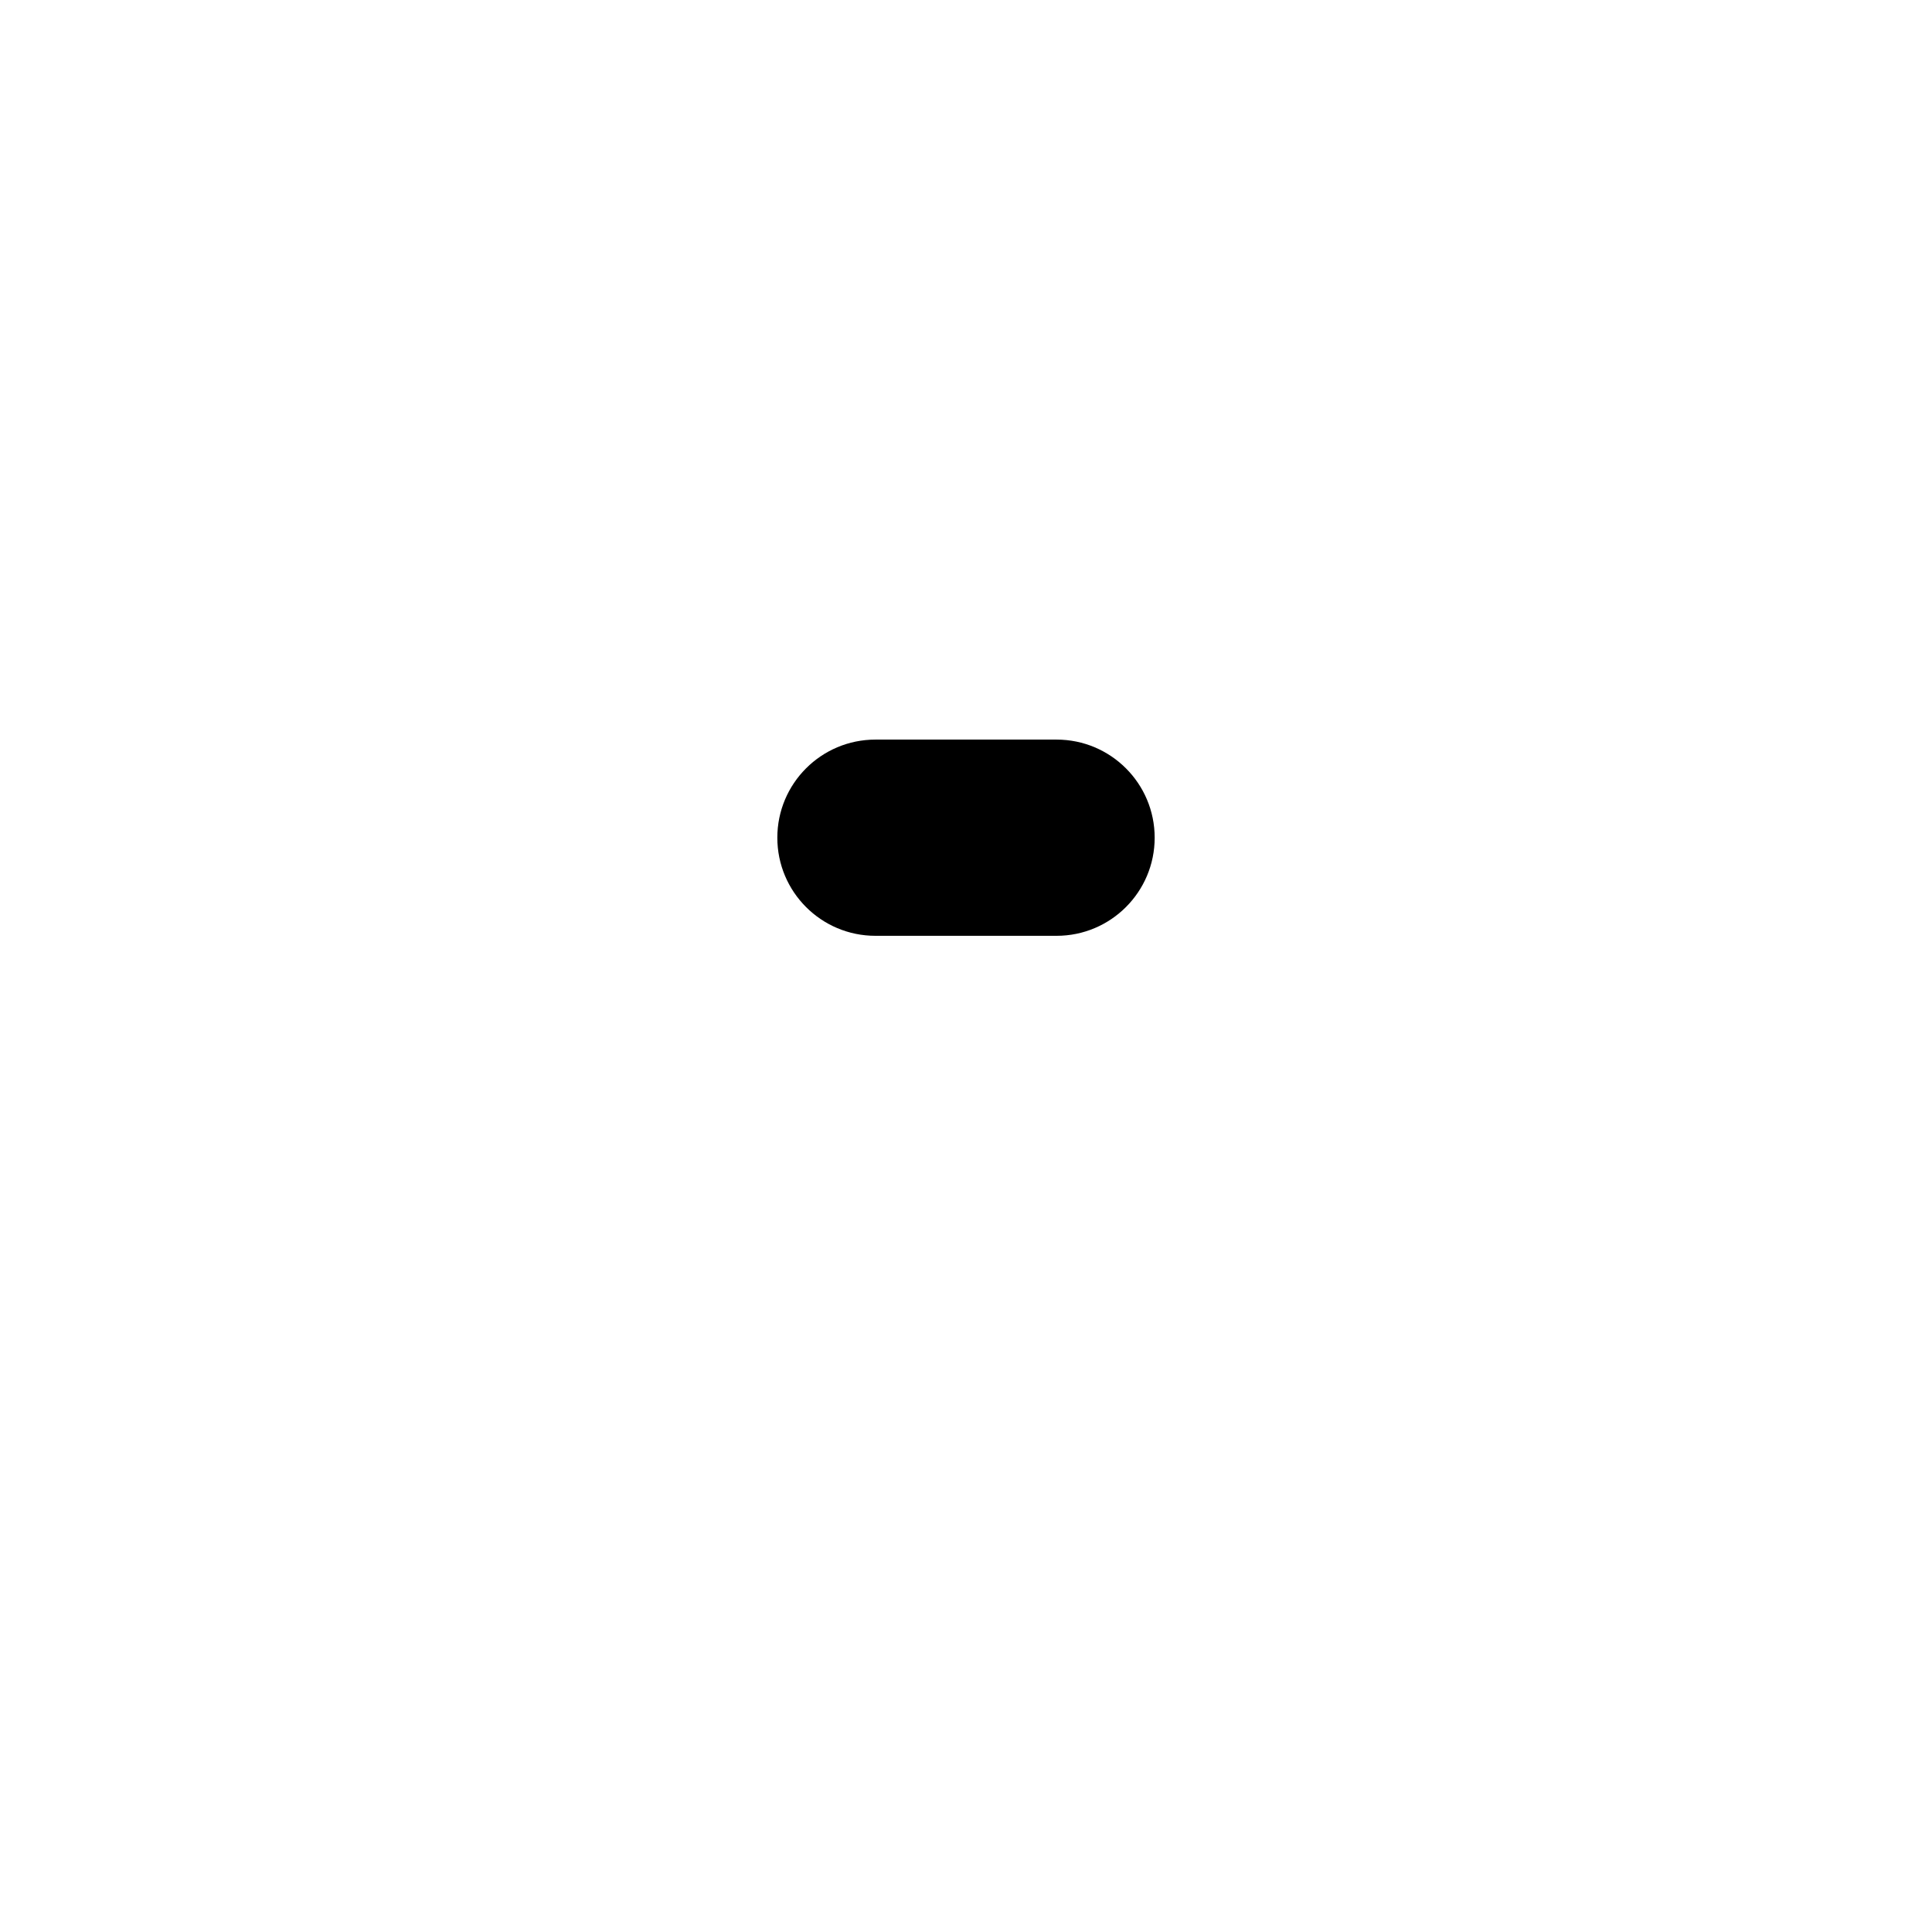
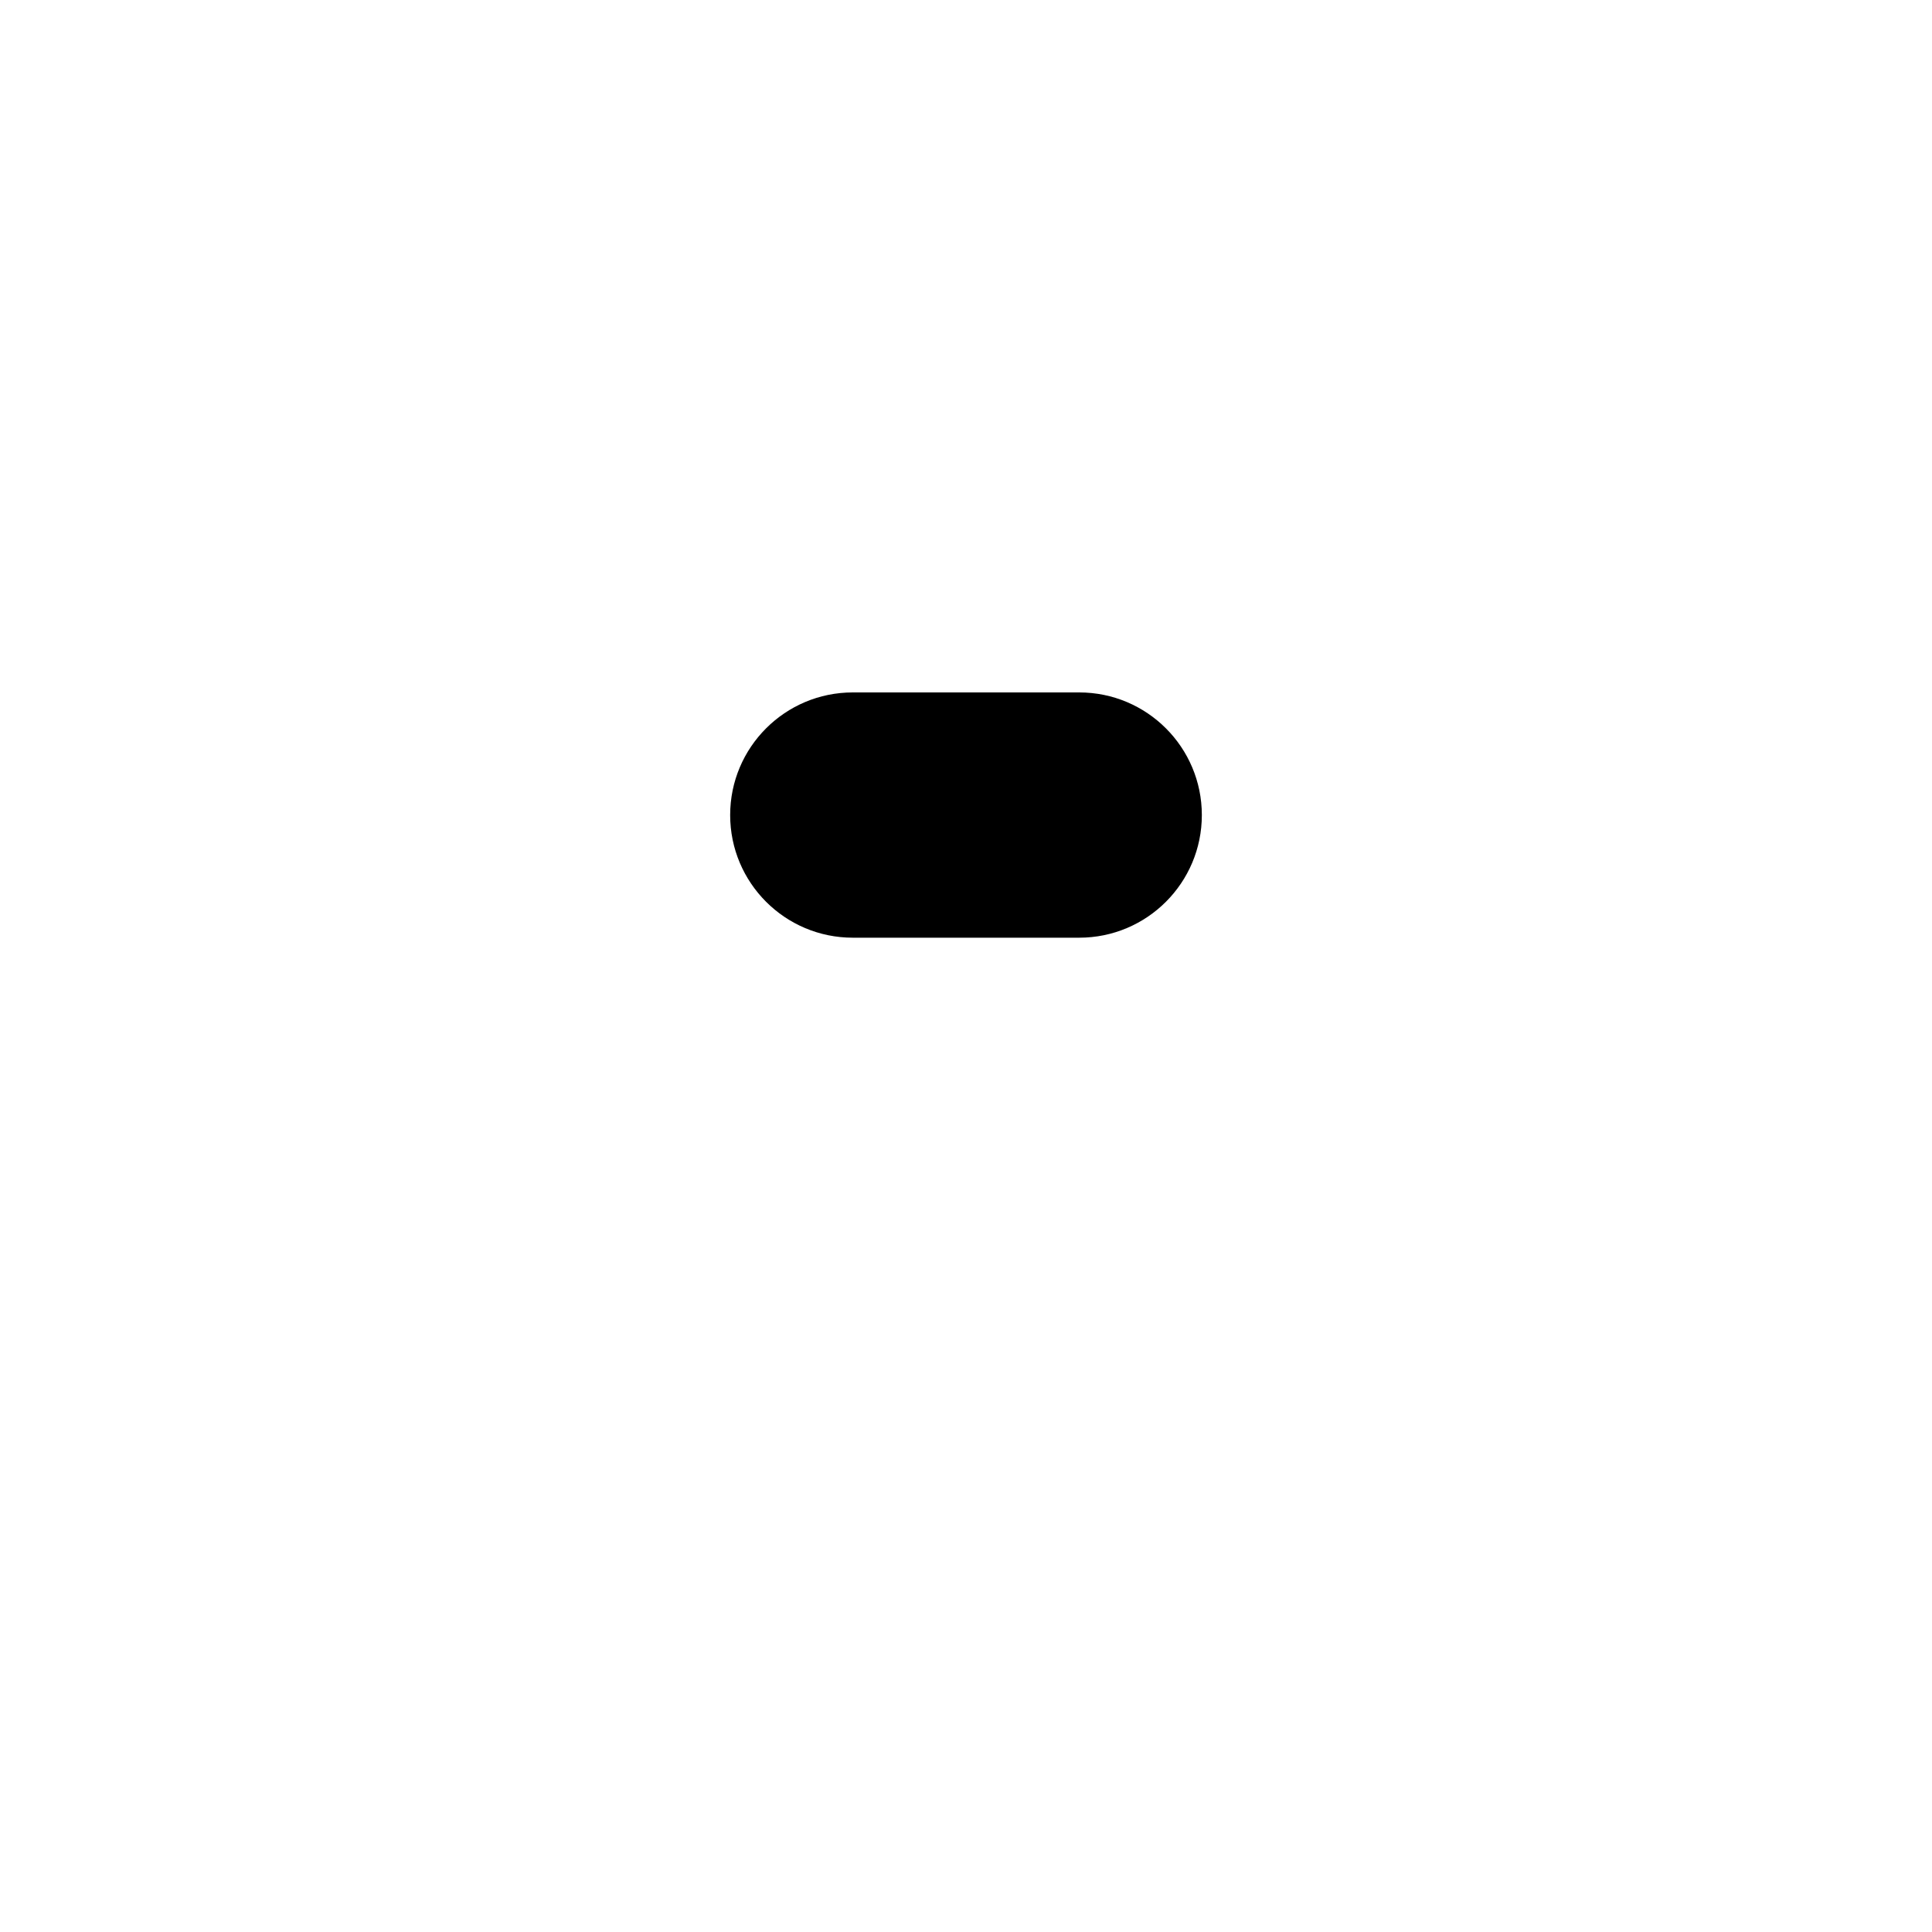
<svg xmlns="http://www.w3.org/2000/svg" width="1024" height="1024" viewBox="0 0 1024 1024">
-   <rect x="412" y="392" width="200" height="104" rx="52" fill="#000" />
+   <rect x="387" y="367" width="250" height="130" rx="65" fill="#000" />
</svg>
